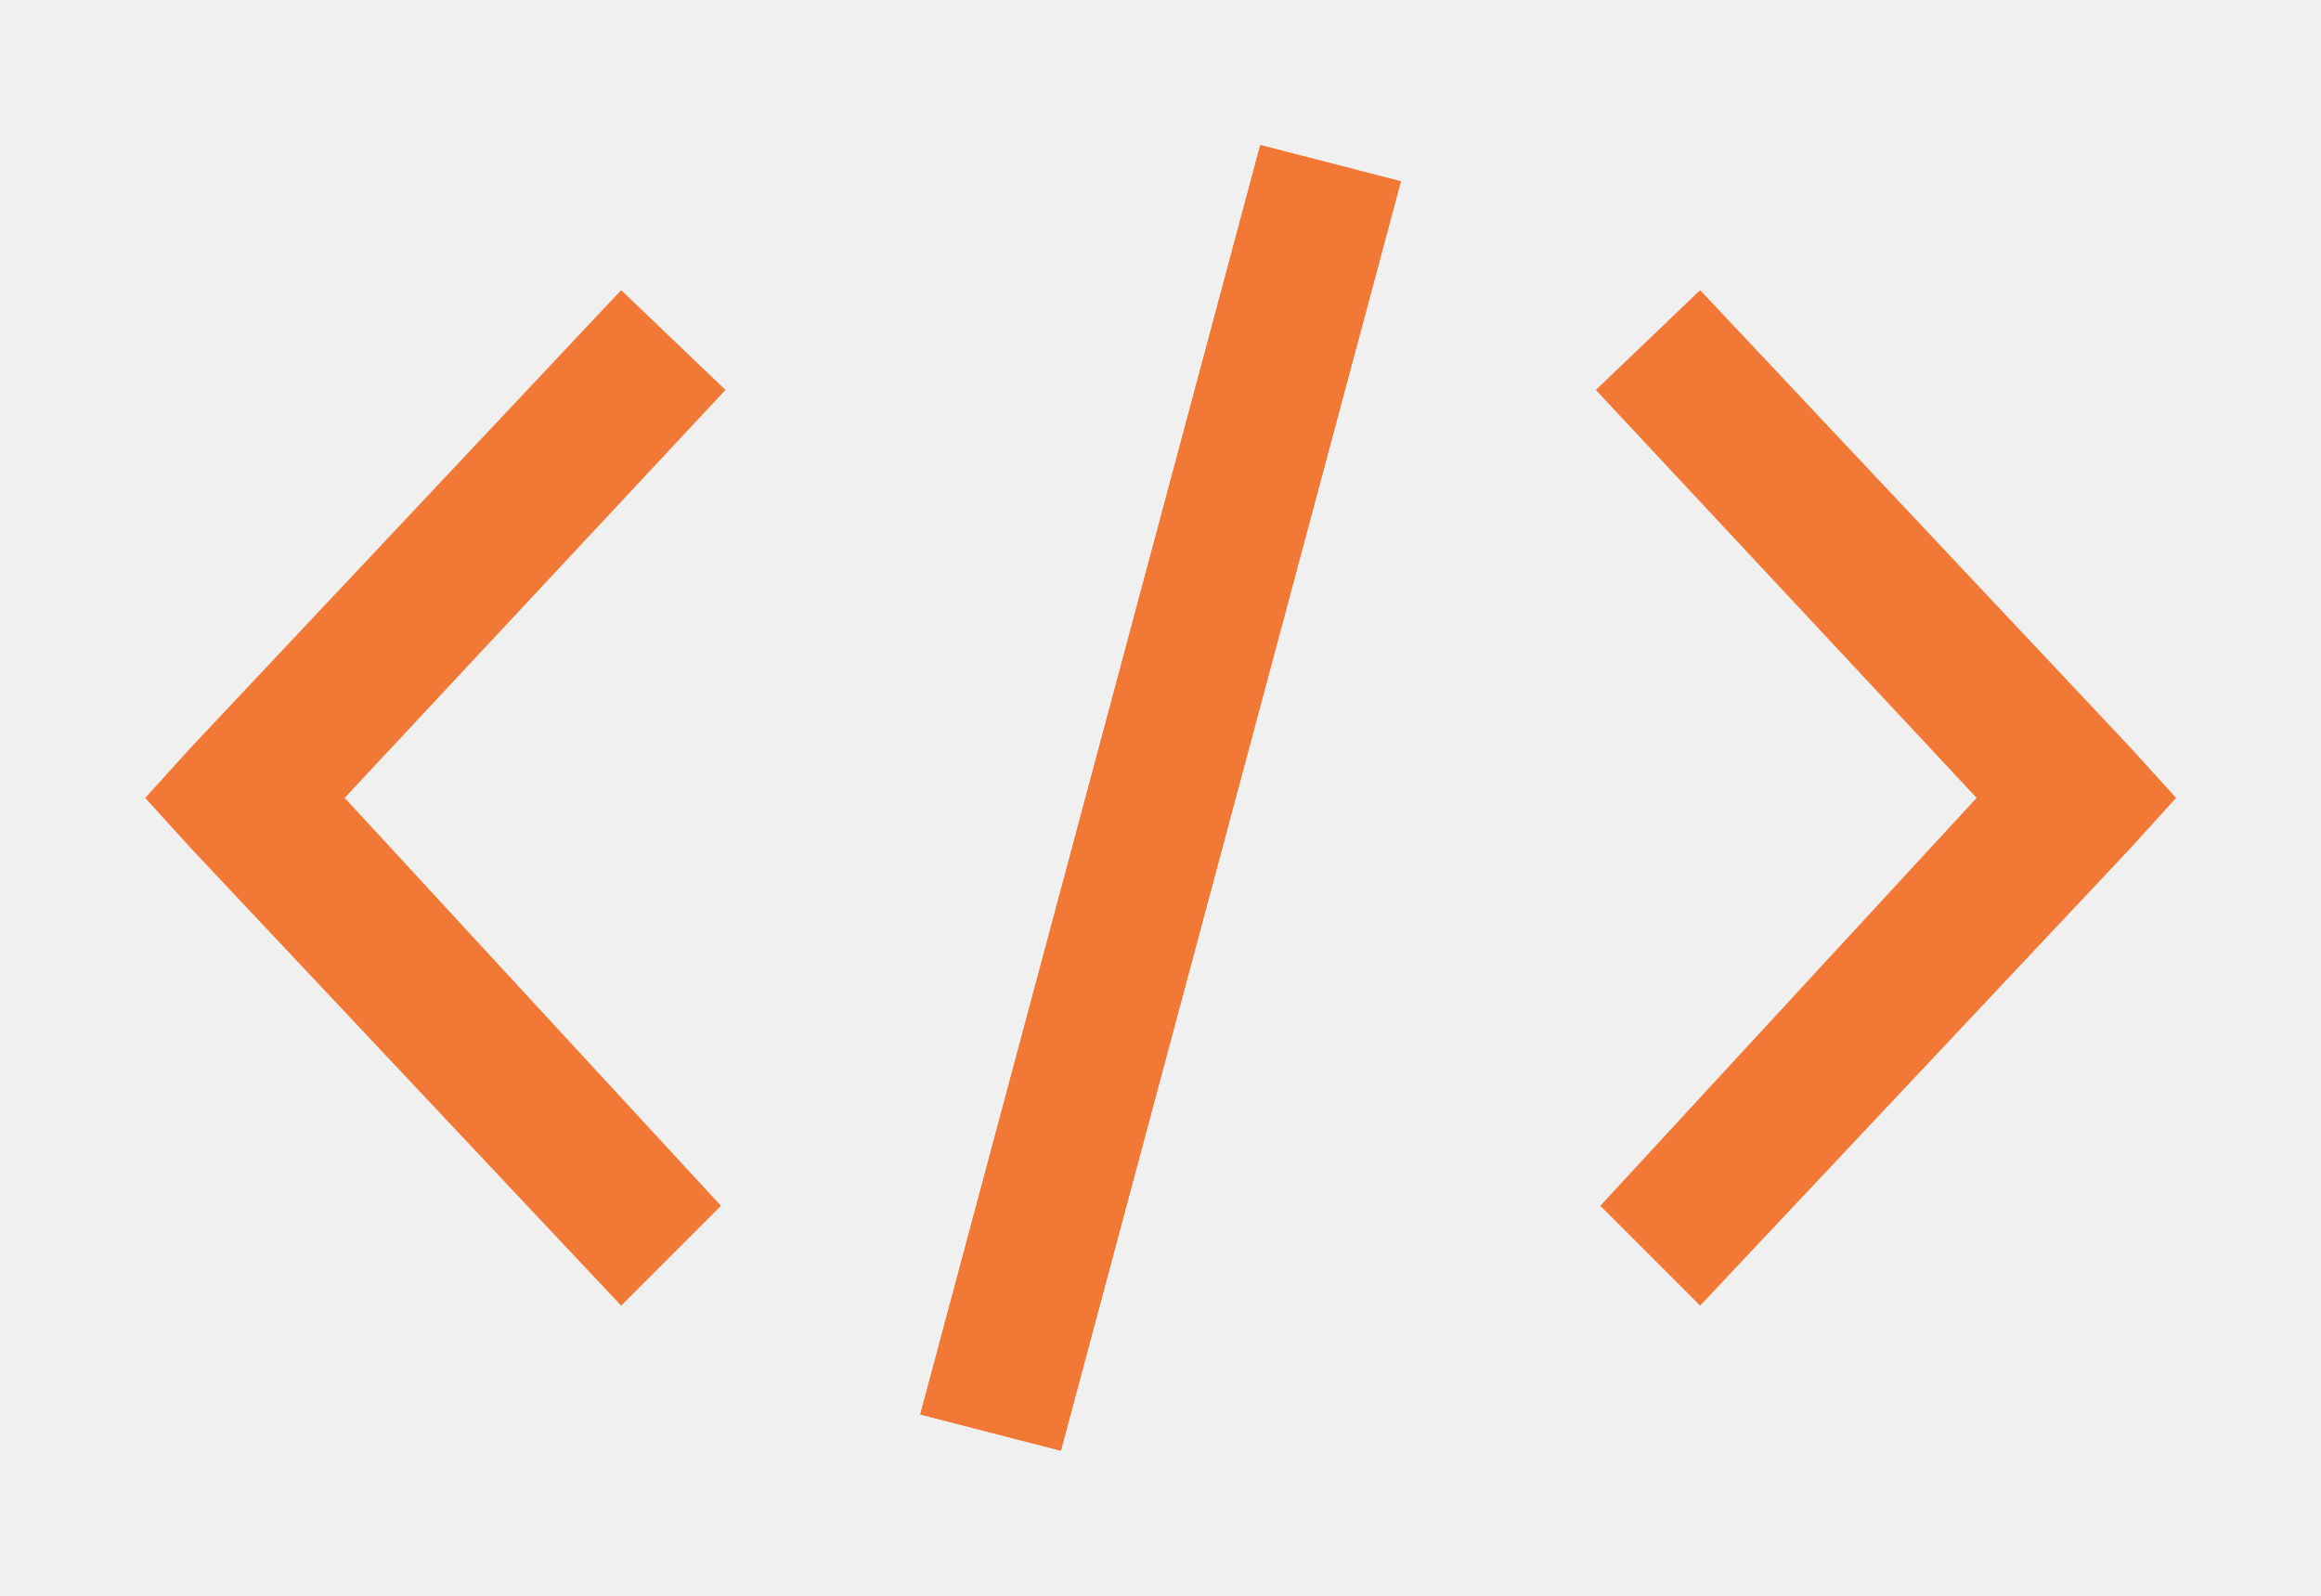
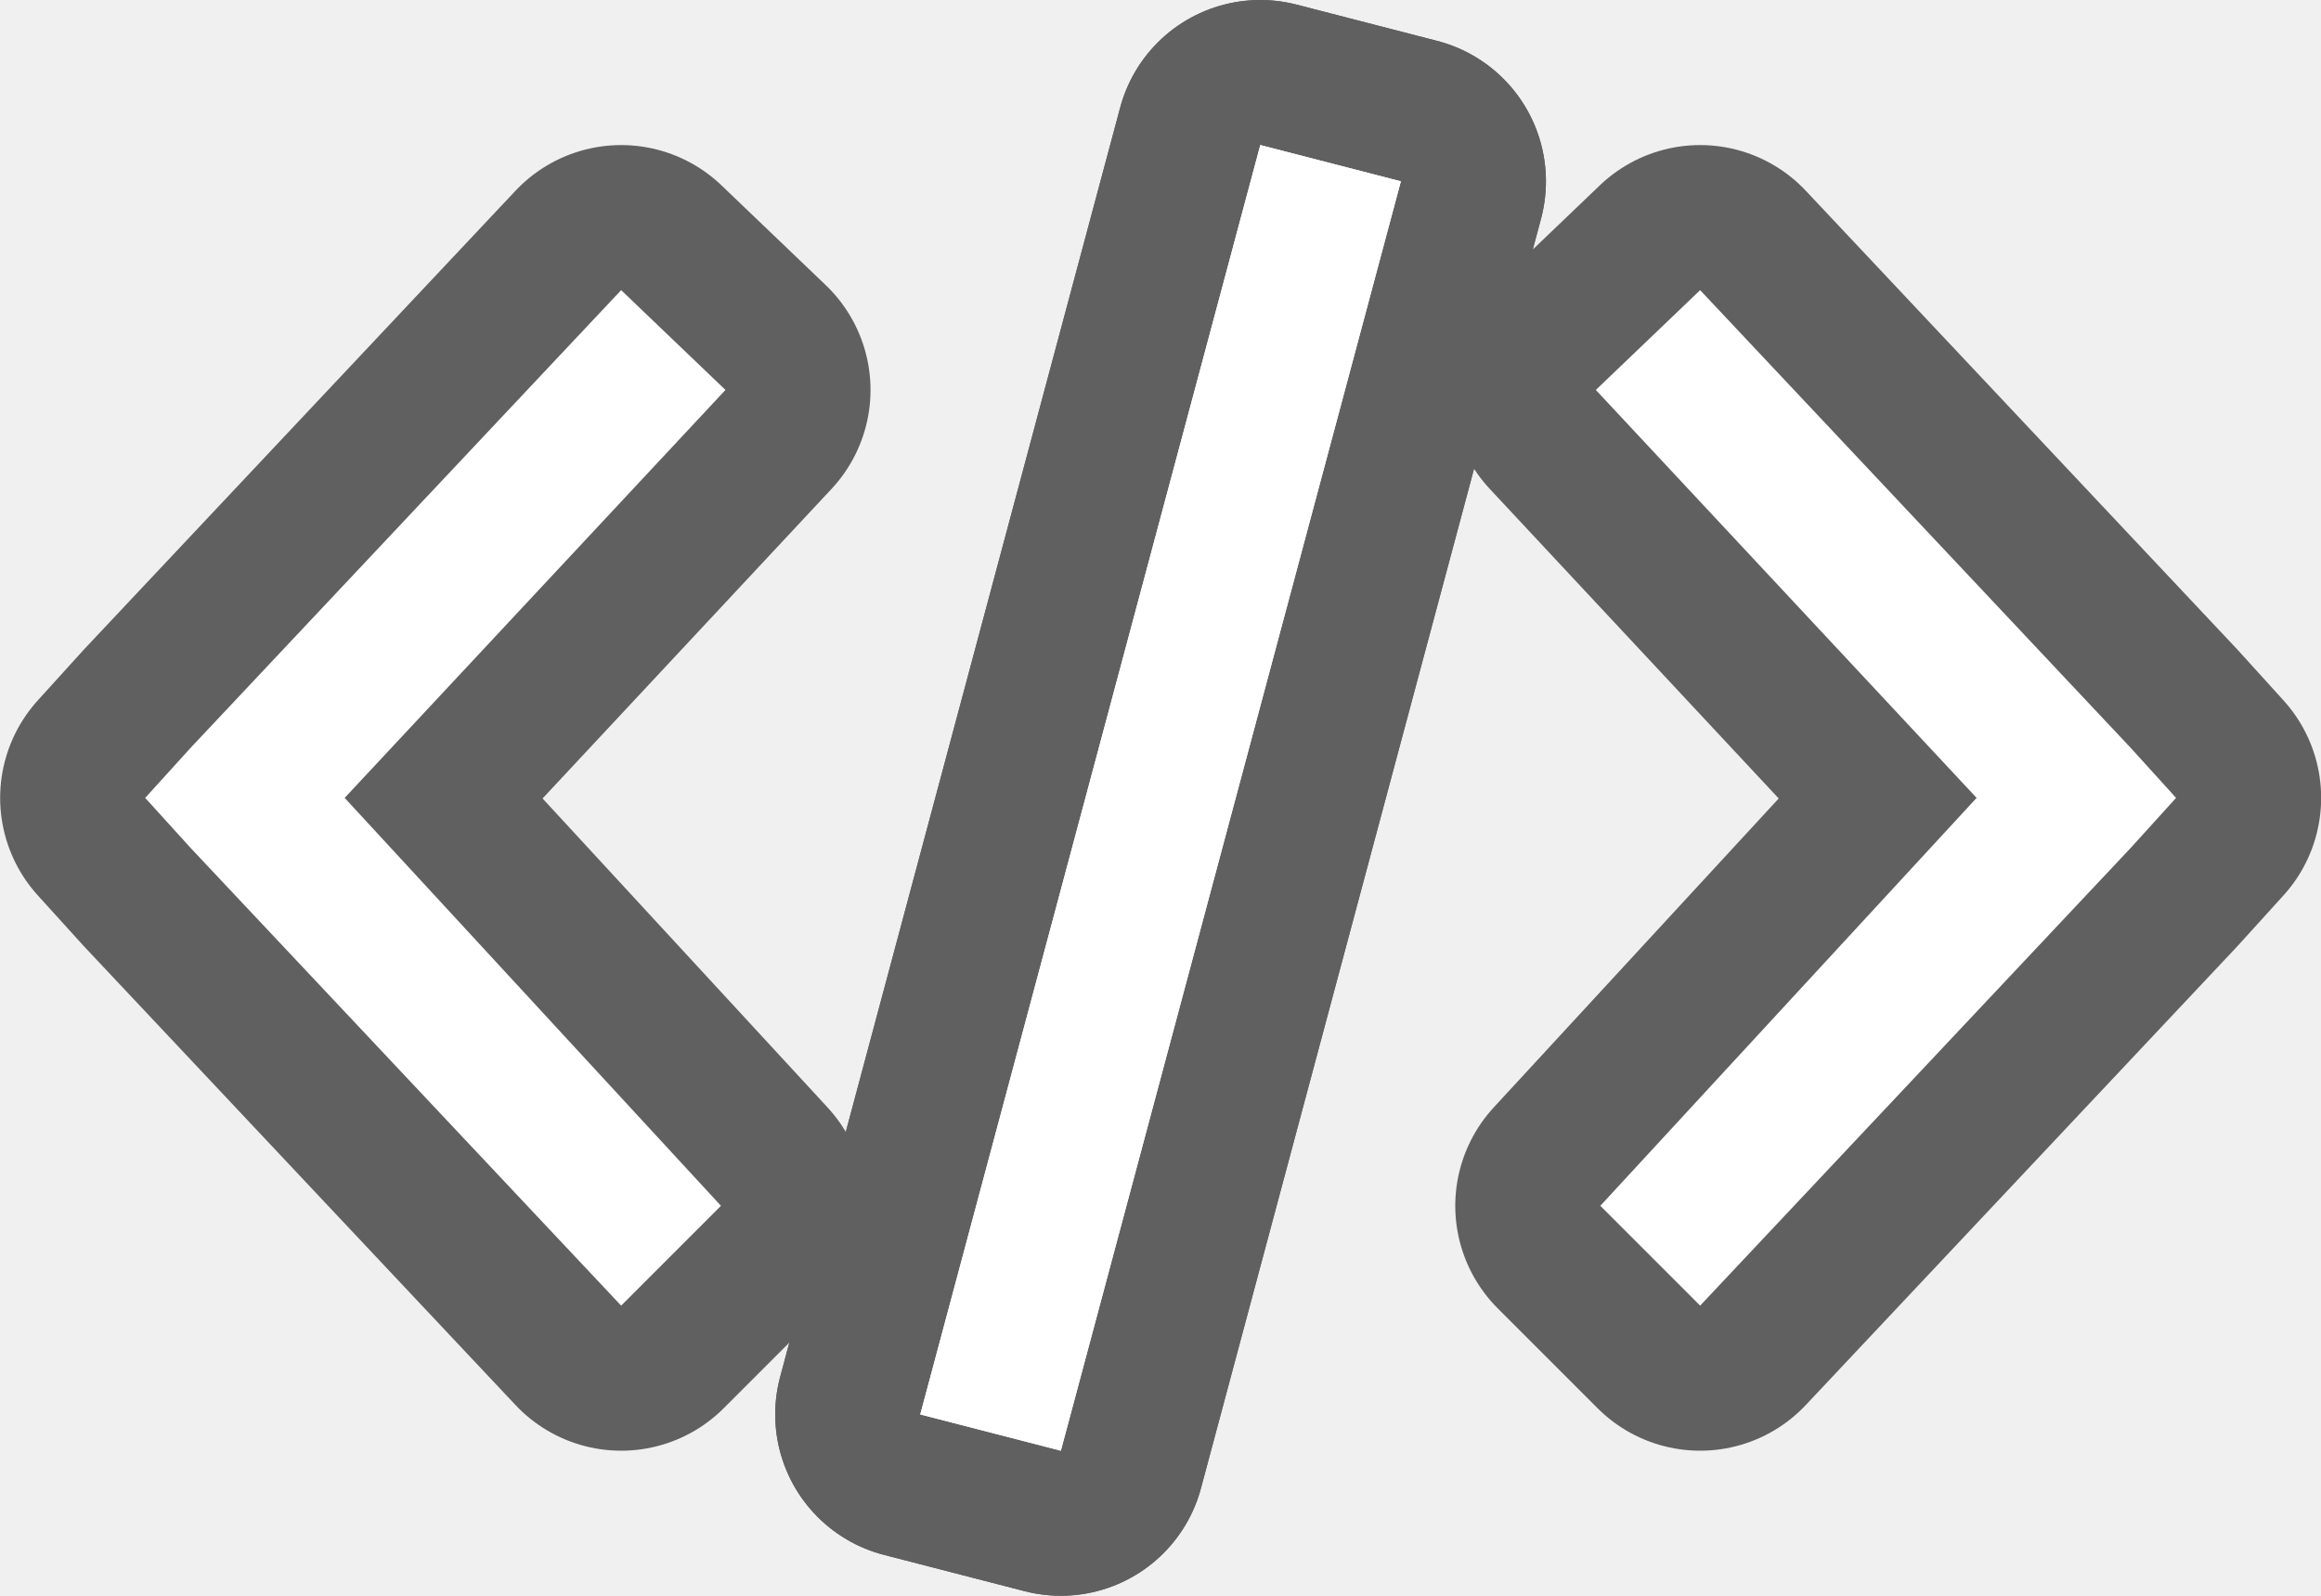
- <svg xmlns="http://www.w3.org/2000/svg" viewBox="0 0 16 11">
-   <g fill="#f27935">
-     <path d="m8.688 1-2.344 8.75.969.25 2.344-8.75z" />
-     <path d="m8.688 1-2.344 8.75.969.25 2.344-8.75zm-4.406 1-2.969 3.156-.312.344.312.344 2.969 3.156.688-.688-2.594-2.812 2.625-2.812zm7.438 0-.719.688 2.625 2.812-2.594 2.812.688.688 2.969-3.156.312-.344-.312-.344z" />
+ <svg xmlns="http://www.w3.org/2000/svg" viewBox="0 0 16 11" version="1.1" id="svg8">
+   <defs id="defs12" />
+   <g style="fill:#000000;stroke:#000000;opacity:0.6;stroke-width:2;stroke-miterlimit:4;stroke-dasharray:none;stroke-linejoin:round" id="g825" fill="#f27935">
+     <path style="fill:#000000;stroke:#000000;stroke-width:2;stroke-miterlimit:4;stroke-dasharray:none;stroke-linejoin:round" id="path821" d="m8.688 1-2.344 8.75.969.25 2.344-8.75z" />
+     <path style="fill:#000000;stroke:#000000;stroke-width:2;stroke-miterlimit:4;stroke-dasharray:none;stroke-linejoin:round" id="path823" d="m8.688 1-2.344 8.75.969.25 2.344-8.75zm-4.406 1-2.969 3.156-.312.344.312.344 2.969 3.156.688-.688-2.594-2.812 2.625-2.812zm7.438 0-.719.688 2.625 2.812-2.594 2.812.688.688 2.969-3.156.312-.344-.312-.344z" />
+   </g>
+   <g fill="#f27935" id="g6" style="fill:#ffffff">
+     <path d="m8.688 1-2.344 8.75.969.25 2.344-8.75z" id="path2" style="fill:#ffffff" />
+     <path d="m8.688 1-2.344 8.75.969.25 2.344-8.75zm-4.406 1-2.969 3.156-.312.344.312.344 2.969 3.156.688-.688-2.594-2.812 2.625-2.812zm7.438 0-.719.688 2.625 2.812-2.594 2.812.688.688 2.969-3.156.312-.344-.312-.344z" id="path4" style="fill:#ffffff" />
  </g>
</svg>
